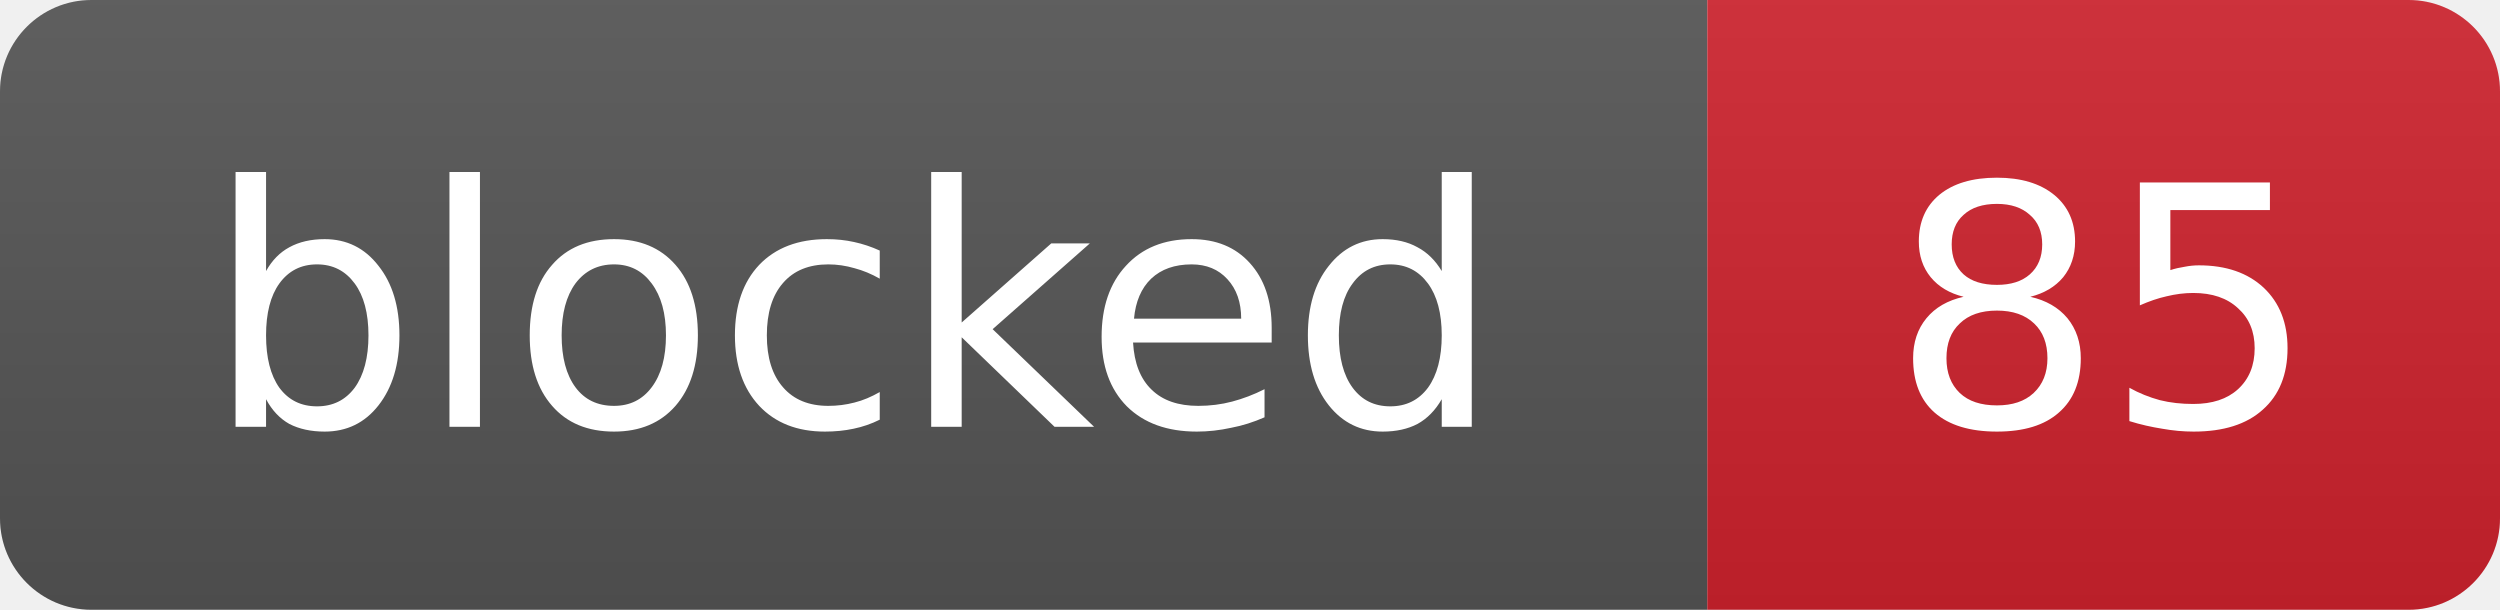
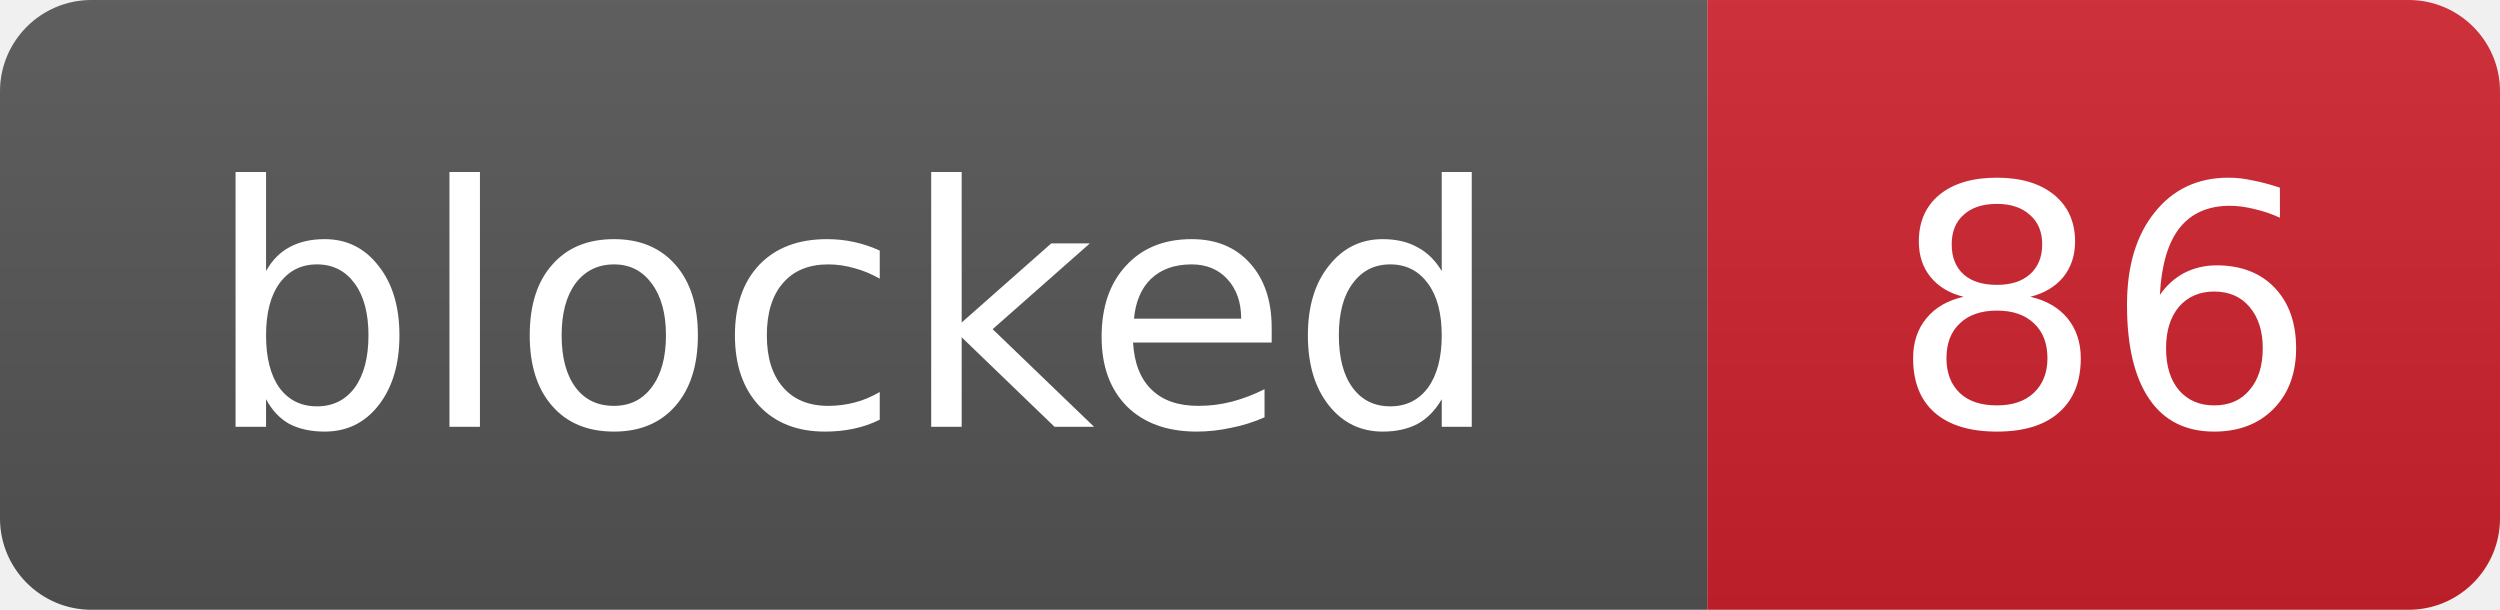
- <svg xmlns="http://www.w3.org/2000/svg" width="82" height="20" role="img" aria-label="blocked: 85">
+ <svg xmlns="http://www.w3.org/2000/svg" width="82" height="20" role="img" aria-label="blocked: 86">
  <linearGradient id="s" x2="0" y2="100%">
    <stop offset="0" stop-color="#bbb" stop-opacity=".1" />
    <stop offset="1" stop-opacity=".1" />
  </linearGradient>
  <clipPath id="r">
    <rect width="82" height="20" rx="3" fill="#fff" />
  </clipPath>
  <g clip-path="url(#r)">
    <rect width="56" height="20" fill="#555" />
    <rect x="56" width="26" height="20" fill="#cf222e" />
    <rect width="82" height="20" fill="url(#s)" />
  </g>
  <g fill="#fff" text-anchor="middle" font-family="Verdana,Geneva,DejaVu Sans,sans-serif" font-size="11">
    <text x="28.0" y="14">blocked</text>
-     <text x="69.0" y="14">85</text>
+     <text x="69.0" y="14">86</text>
  </g>
</svg>
